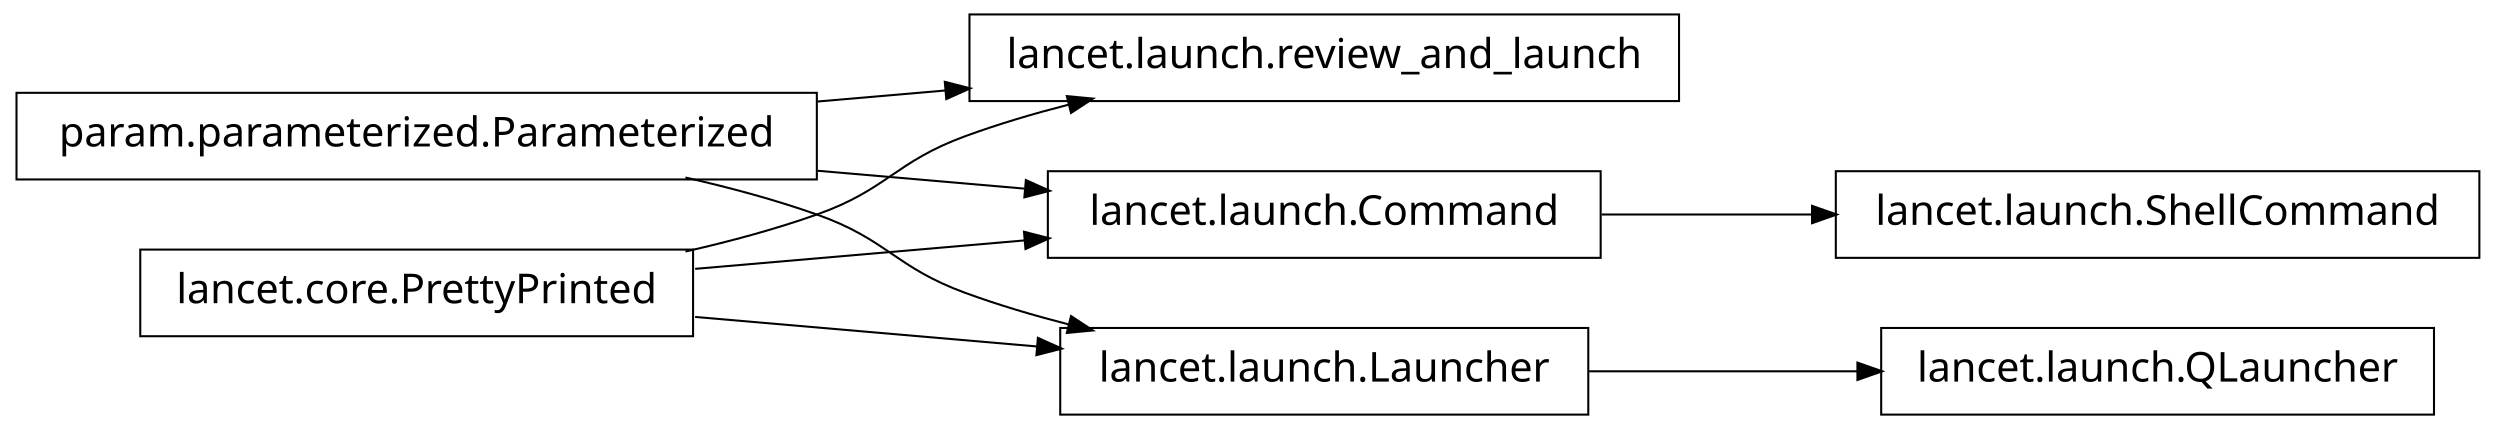
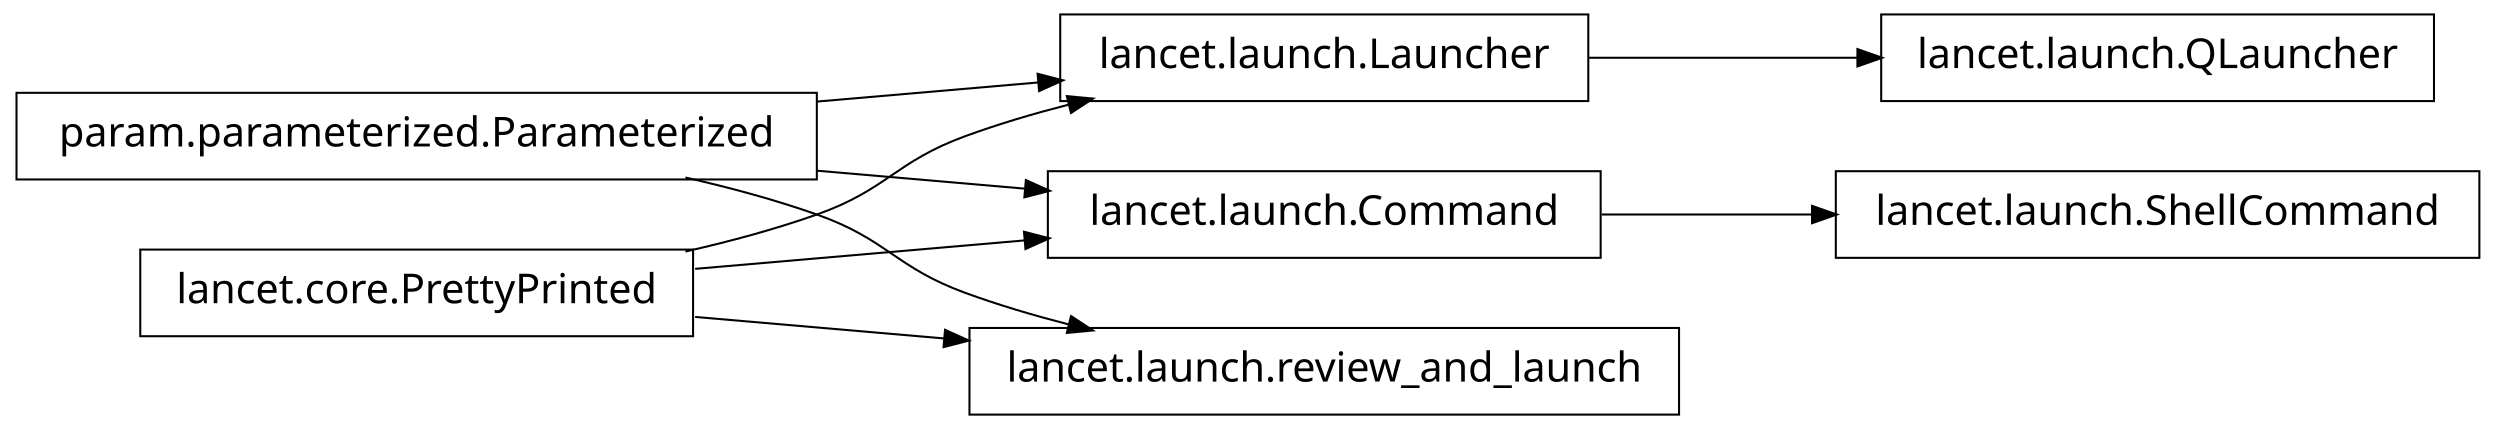
<svg xmlns="http://www.w3.org/2000/svg" width="606pt" height="104pt" viewBox="0.00 0.00 606.00 104.00">
  <g id="graph1" class="graph" transform="scale(1 1) rotate(0) translate(4 100)">
    <polygon fill="white" stroke="white" points="-4,5 -4,-100 603,-100 603,5 -4,5" />
    <g id="node1" class="node">
      <polygon fill="none" stroke="black" stroke-width="0.5" points="194,-77.5 5.68434e-14,-77.5 0,-56.5 194,-56.5 194,-77.5" />
      <text text-anchor="middle" x="97" y="-64.5" font-family="Vera" font-size="10.00">param.parameterized.Parameterized</text>
    </g>
    <g id="node2" class="node">
-       <polygon fill="none" stroke="black" stroke-width="0.5" points="403,-96.5 231,-96.5 231,-75.5 403,-75.5 403,-96.5" />
-       <text text-anchor="middle" x="317" y="-83.5" font-family="Vera" font-size="10.00">lancet.launch.review_and_launch</text>
+       <polygon fill="none" stroke="black" stroke-width="0.5" points="381,-96.5 253,-96.5 253,-75.5 381,-75.5 381,-96.5" />
+       <text text-anchor="middle" x="317" y="-83.5" font-family="Vera" font-size="10.00">lancet.launch.Launcher</text>
    </g>
    <g id="edge4" class="edge">
-       <path fill="none" stroke="black" stroke-width="0.5" d="M194.136,-75.389C204.522,-76.286 215.064,-77.196 225.384,-78.088" />
-       <polygon fill="black" stroke="black" points="225.298,-79.837 230.43,-78.523 225.599,-76.35 225.298,-79.837" />
+       <path fill="none" stroke="black" stroke-width="0.5" d="M194.136,-75.389C212.182,-76.948 230.697,-78.547 247.702,-80.015" />
+       <polygon fill="black" stroke="black" points="247.796,-81.78 252.928,-80.466 248.097,-78.293 247.796,-81.78" />
    </g>
-     <g id="node7" class="node">
+     <g id="node9" class="node">
      <polygon fill="none" stroke="black" stroke-width="0.5" points="384,-58.5 250,-58.5 250,-37.5 384,-37.5 384,-58.5" />
      <text text-anchor="middle" x="317" y="-45.5" font-family="Vera" font-size="10.00">lancet.launch.Command</text>
    </g>
-     <g id="edge10" class="edge">
+     <g id="edge16" class="edge">
      <path fill="none" stroke="black" stroke-width="0.5" d="M194.136,-58.611C210.993,-57.155 228.258,-55.664 244.319,-54.277" />
      <polygon fill="black" stroke="black" points="244.887,-55.984 249.718,-53.811 244.586,-52.498 244.887,-55.984" />
    </g>
-     <g id="node12" class="node">
-       <polygon fill="none" stroke="black" stroke-width="0.5" points="381,-20.5 253,-20.5 253,0.5 381,0.5 381,-20.5" />
-       <text text-anchor="middle" x="317" y="-7.5" font-family="Vera" font-size="10.00">lancet.launch.Launcher</text>
+     <g id="node11" class="node">
+       <polygon fill="none" stroke="black" stroke-width="0.5" points="403,-20.5 231,-20.5 231,0.5 403,0.5 403,-20.5" />
+       <text text-anchor="middle" x="317" y="-7.5" font-family="Vera" font-size="10.00">lancet.launch.review_and_launch</text>
    </g>
-     <g id="edge16" class="edge">
+     <g id="edge12" class="edge">
      <path fill="none" stroke="black" stroke-width="0.5" d="M162.145,-56.967C172.93,-54.532 183.887,-51.572 194,-48 211.059,-41.975 213.007,-35.209 230,-29 237.937,-26.1 246.45,-23.572 254.932,-21.39" />
      <polygon fill="black" stroke="black" points="255.776,-22.983 260.204,-20.076 254.929,-19.587 255.776,-22.983" />
+     </g>
+     <g id="node6" class="node">
+       <polygon fill="none" stroke="black" stroke-width="0.5" points="586,-96.5 452,-96.5 452,-75.5 586,-75.5 586,-96.5" />
+       <text text-anchor="middle" x="519" y="-83.5" font-family="Vera" font-size="10.00">lancet.launch.QLauncher</text>
+     </g>
+     <g id="edge6" class="edge">
+       <path fill="none" stroke="black" stroke-width="0.5" d="M381.192,-86C401.94,-86 425.089,-86 446.402,-86" />
+       <polygon fill="black" stroke="black" points="446.49,-87.75 451.49,-86 446.49,-84.25 446.49,-87.75" />
    </g>
    <g id="node3" class="node">
      <polygon fill="none" stroke="black" stroke-width="0.5" points="164,-39.5 30,-39.5 30,-18.5 164,-18.5 164,-39.5" />
      <text text-anchor="middle" x="97" y="-26.5" font-family="Vera" font-size="10.00">lancet.core.PrettyPrinted</text>
    </g>
    <g id="edge2" class="edge">
      <path fill="none" stroke="black" stroke-width="0.5" d="M162.145,-39.033C172.93,-41.468 183.887,-44.428 194,-48 211.059,-54.025 213.007,-60.791 230,-67 237.937,-69.9 246.45,-72.428 254.932,-74.61" />
      <polygon fill="black" stroke="black" points="254.929,-76.413 260.204,-75.924 255.776,-73.017 254.929,-76.413" />
    </g>
-     <g id="edge8" class="edge">
+     <g id="edge14" class="edge">
      <path fill="none" stroke="black" stroke-width="0.5" d="M164.502,-34.83C189.843,-37.018 218.739,-39.514 244.514,-41.74" />
      <polygon fill="black" stroke="black" points="244.493,-43.495 249.625,-42.181 244.794,-40.008 244.493,-43.495" />
    </g>
-     <g id="edge14" class="edge">
-       <path fill="none" stroke="black" stroke-width="0.5" d="M164.502,-23.17C190.79,-20.9 220.905,-18.299 247.391,-16.012" />
-       <polygon fill="black" stroke="black" points="247.807,-17.732 252.638,-15.559 247.506,-14.245 247.807,-17.732" />
+     <g id="edge10" class="edge">
+       <path fill="none" stroke="black" stroke-width="0.5" d="M164.502,-23.17C183.599,-21.521 204.714,-19.697 224.991,-17.946" />
+       <polygon fill="black" stroke="black" points="225.296,-19.677 230.127,-17.503 224.995,-16.189 225.296,-19.677" />
    </g>
-     <g id="node6" class="node">
+     <g id="node8" class="node">
      <polygon fill="none" stroke="black" stroke-width="0.5" points="597,-58.5 441,-58.5 441,-37.5 597,-37.5 597,-58.5" />
      <text text-anchor="middle" x="519" y="-45.5" font-family="Vera" font-size="10.00">lancet.launch.ShellCommand</text>
    </g>
-     <g id="edge6" class="edge">
+     <g id="edge8" class="edge">
      <path fill="none" stroke="black" stroke-width="0.5" d="M384.263,-48C400.593,-48 418.251,-48 435.24,-48" />
      <polygon fill="black" stroke="black" points="435.488,-49.75 440.488,-48 435.488,-46.25 435.488,-49.75" />
    </g>
-     <g id="node11" class="node">
-       <polygon fill="none" stroke="black" stroke-width="0.5" points="586,-20.5 452,-20.5 452,0.5 586,0.5 586,-20.5" />
-       <text text-anchor="middle" x="519" y="-7.5" font-family="Vera" font-size="10.00">lancet.launch.QLauncher</text>
-     </g>
-     <g id="edge12" class="edge">
-       <path fill="none" stroke="black" stroke-width="0.5" d="M381.192,-10C401.94,-10 425.089,-10 446.402,-10" />
-       <polygon fill="black" stroke="black" points="446.49,-11.75 451.49,-10 446.49,-8.25 446.49,-11.75" />
-     </g>
  </g>
</svg>
